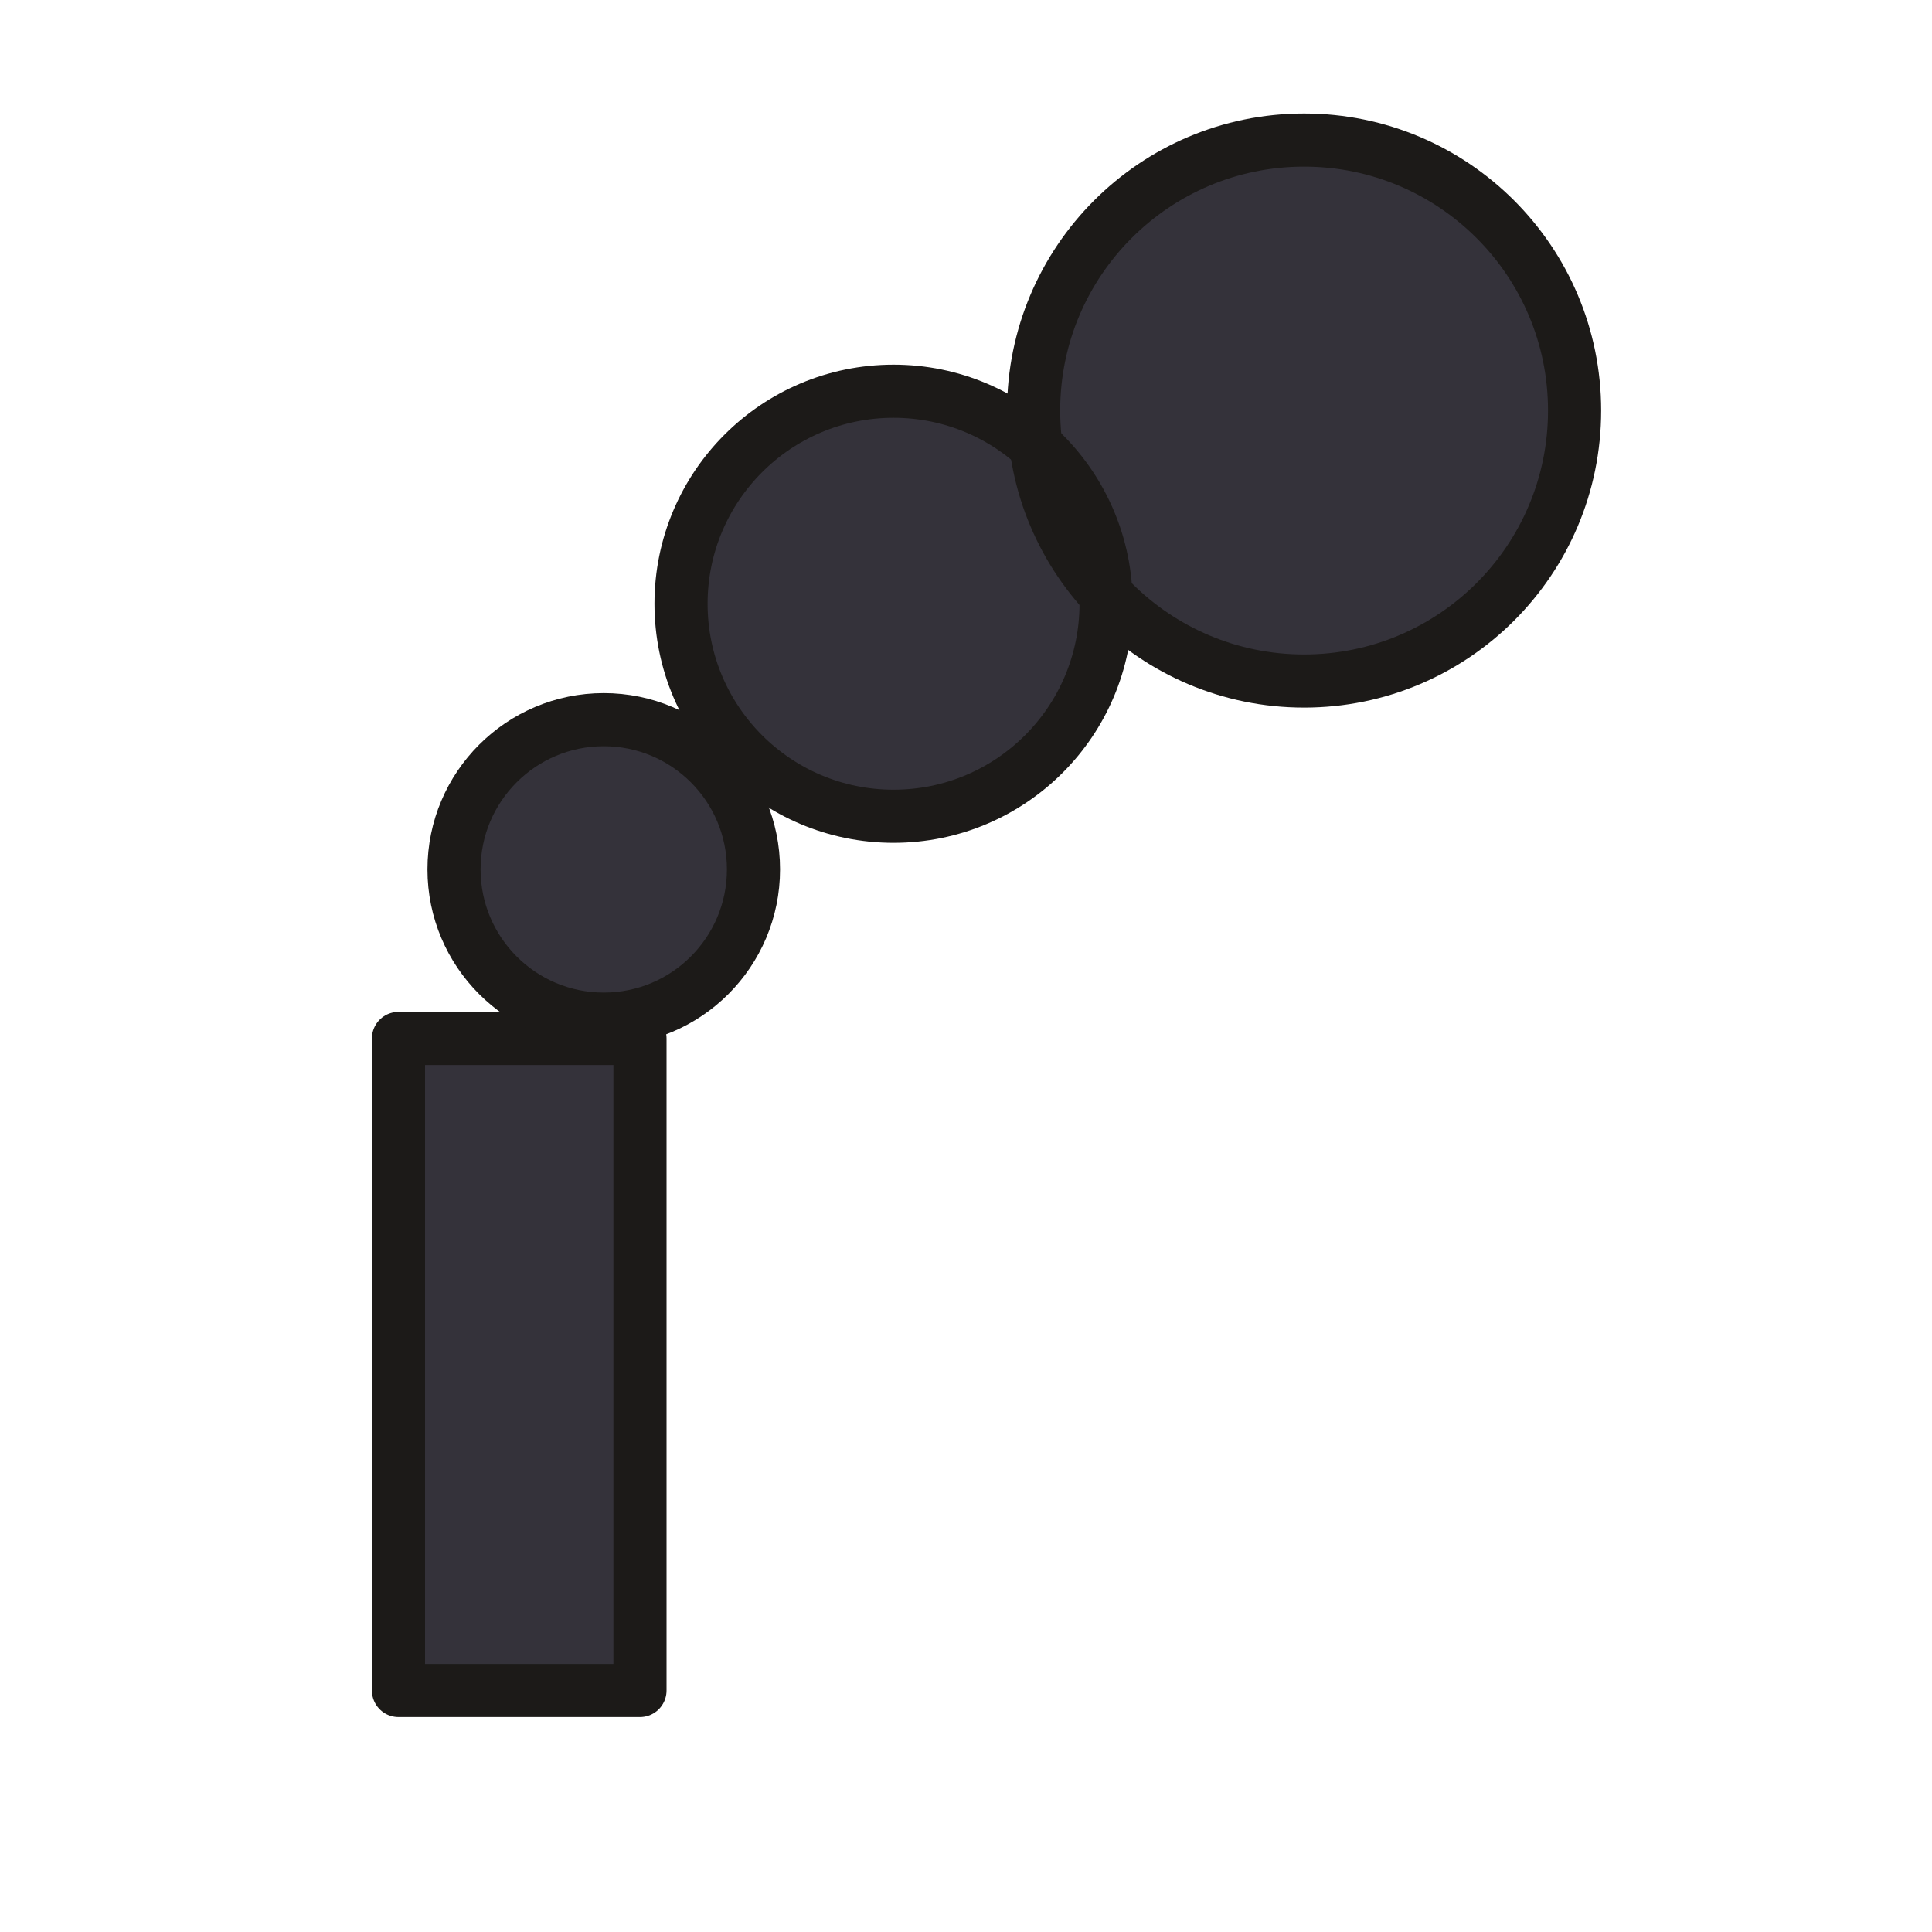
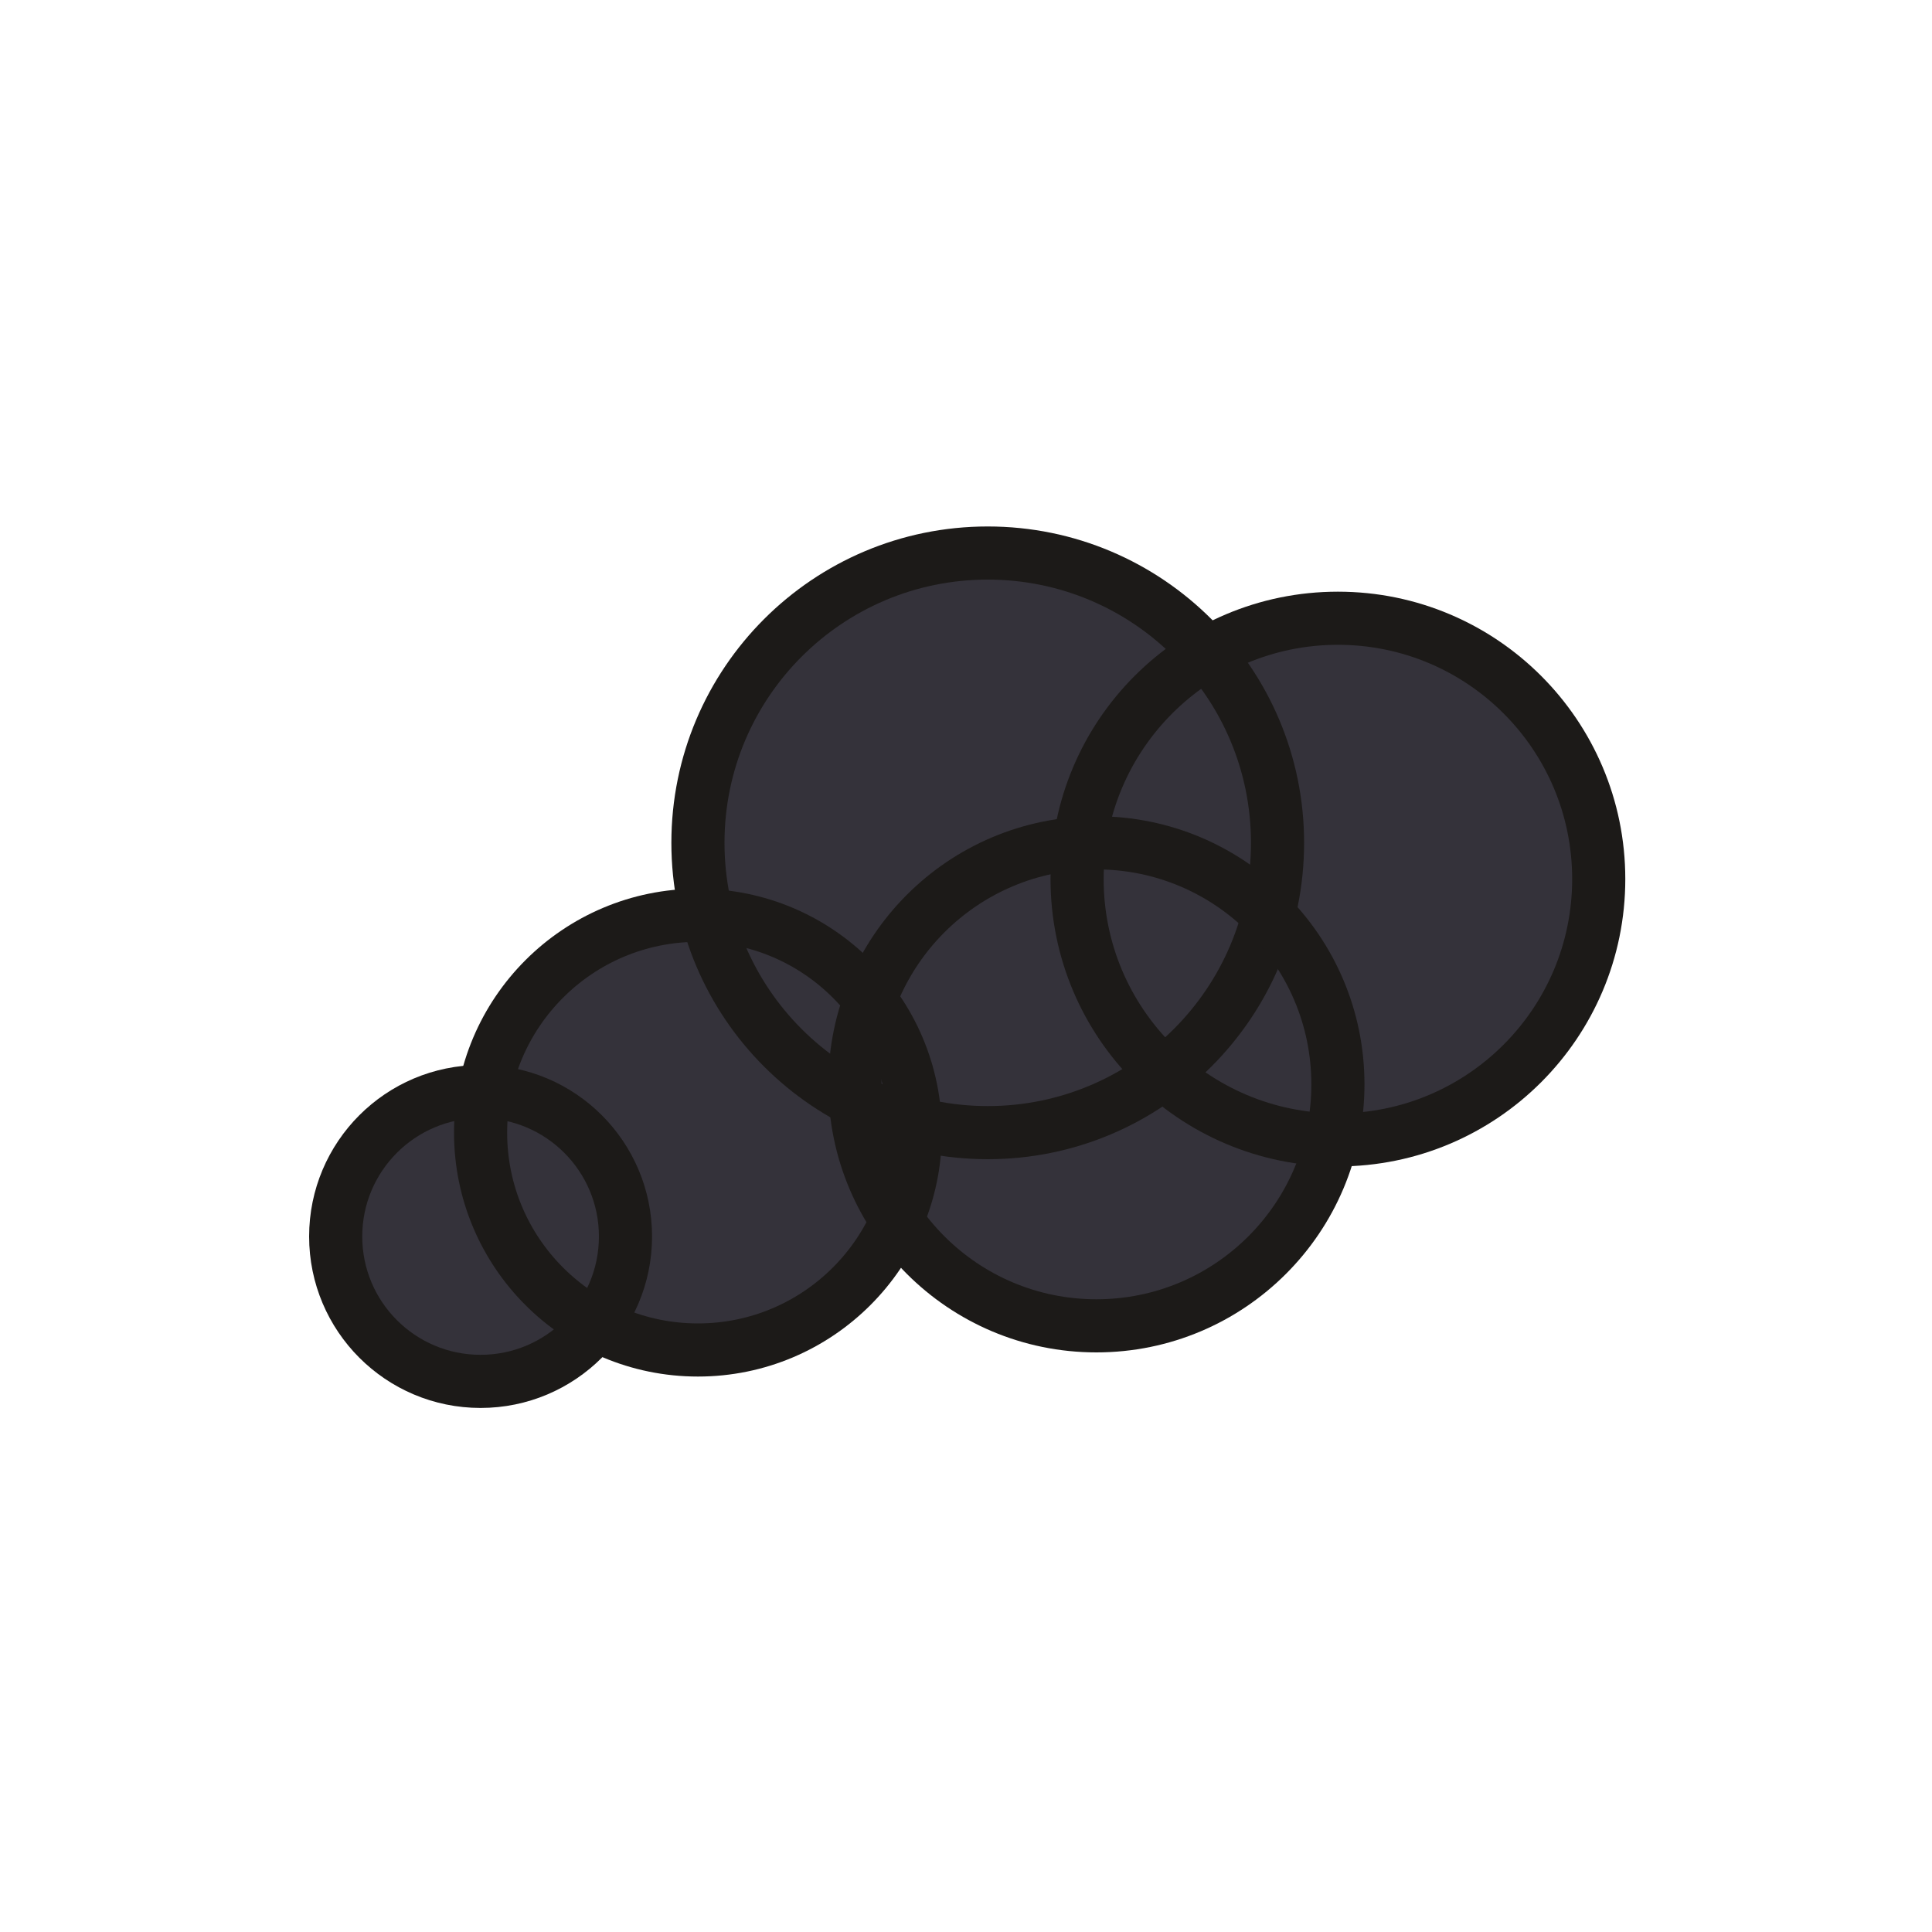
<svg xmlns="http://www.w3.org/2000/svg" viewBox="-400 -400 800 800" role="img" aria-label="Smoke">
-   <rect x="-235" y="30" width="100" height="270" fill="#34323A" />
-   <circle cx="-150" cy="-40" r="62" fill="#34323A" />
-   <circle cx="-30" cy="-150" r="88" fill="#34323A" />
-   <circle cx="140" cy="-230" r="112" fill="#34323A" />
-   <rect x="-235" y="30" width="100" height="270" fill="none" stroke="#1C1A18" stroke-width="22" stroke-linejoin="round" />
-   <circle cx="-150" cy="-40" r="62" fill="none" stroke="#1C1A18" stroke-width="22" stroke-linejoin="round" />
-   <circle cx="-30" cy="-150" r="88" fill="none" stroke="#1C1A18" stroke-width="22" stroke-linejoin="round" />
-   <circle cx="140" cy="-230" r="112" fill="none" stroke="#1C1A18" stroke-width="22" stroke-linejoin="round" />
+   <circle cx="-201" cy="112" r="60" fill="#34323A" />
+   <circle cx="-111" cy="69" r="90" fill="#34323A" />
+   <circle cx="9" cy="-51" r="120" fill="#34323A" />
+   <circle cx="154" cy="-36" r="108" fill="#34323A" />
+   <circle cx="54" cy="49" r="100" fill="#34323A" />
+   <circle cx="-201" cy="112" r="60" fill="none" stroke="#1C1A18" stroke-width="22" stroke-linejoin="round" />
+   <circle cx="-111" cy="69" r="90" fill="none" stroke="#1C1A18" stroke-width="22" stroke-linejoin="round" />
+   <circle cx="9" cy="-51" r="120" fill="none" stroke="#1C1A18" stroke-width="22" stroke-linejoin="round" />
+   <circle cx="154" cy="-36" r="108" fill="none" stroke="#1C1A18" stroke-width="22" stroke-linejoin="round" />
+   <circle cx="54" cy="49" r="100" fill="none" stroke="#1C1A18" stroke-width="22" stroke-linejoin="round" />
</svg>
